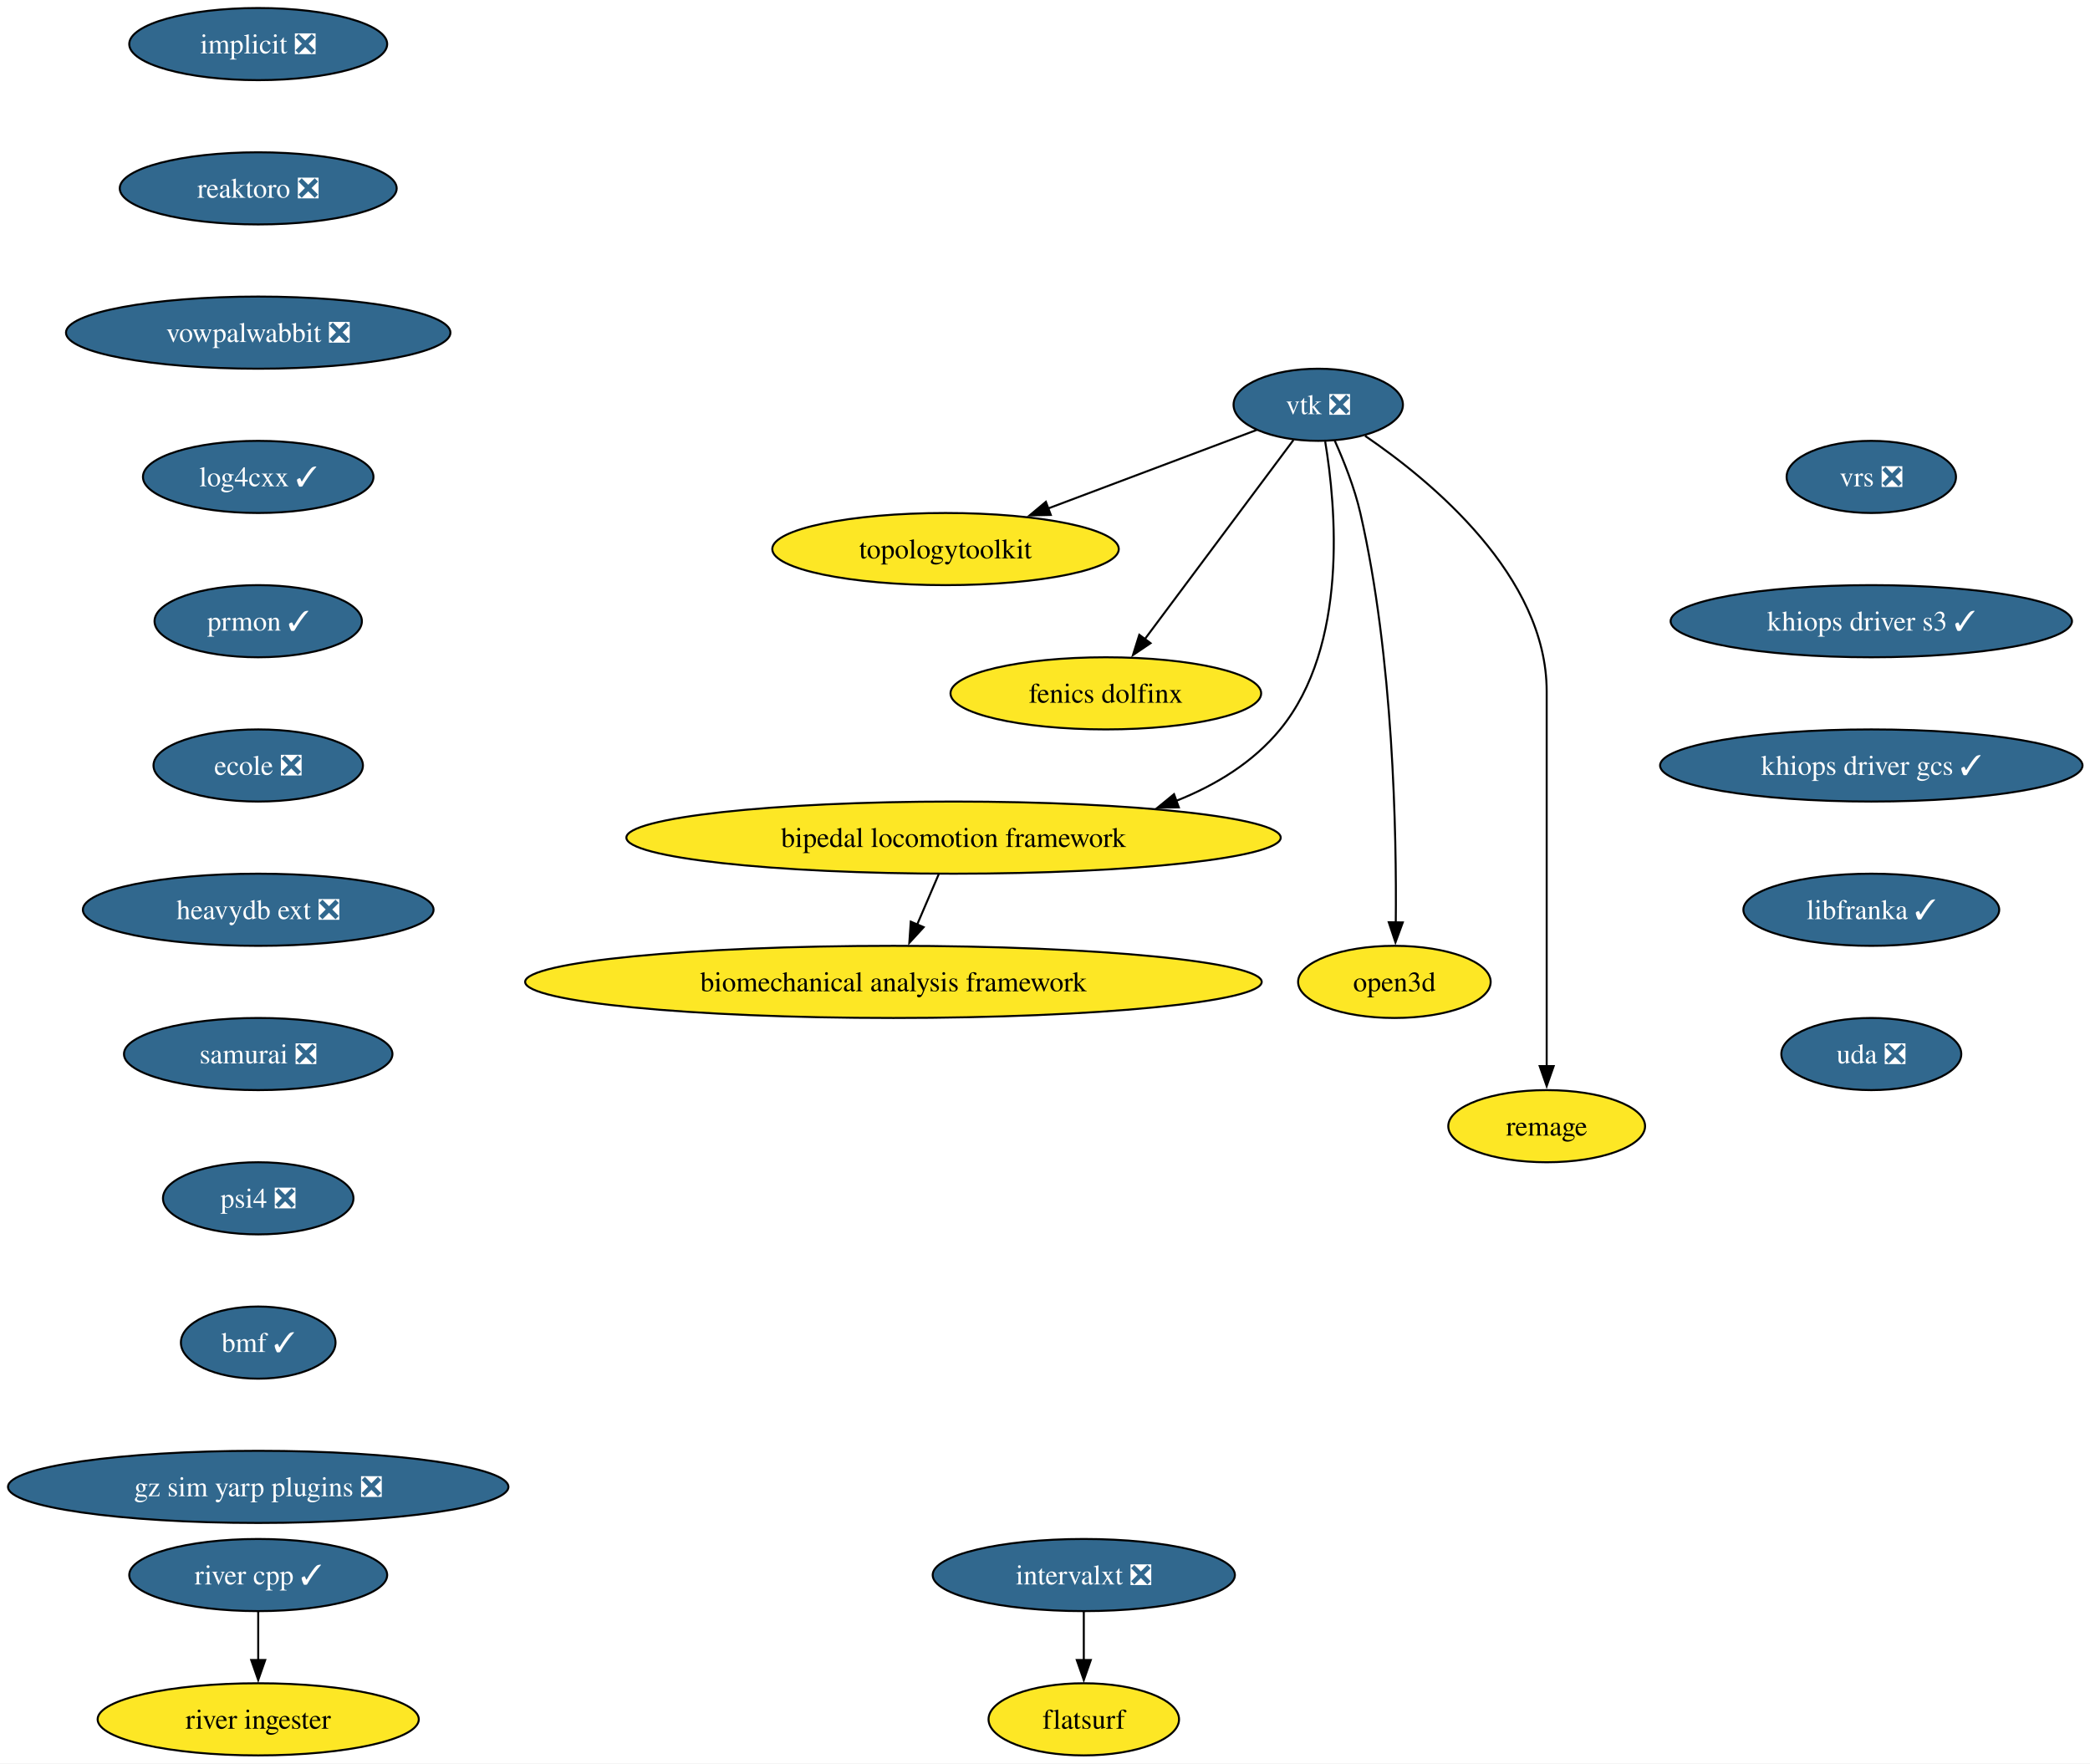
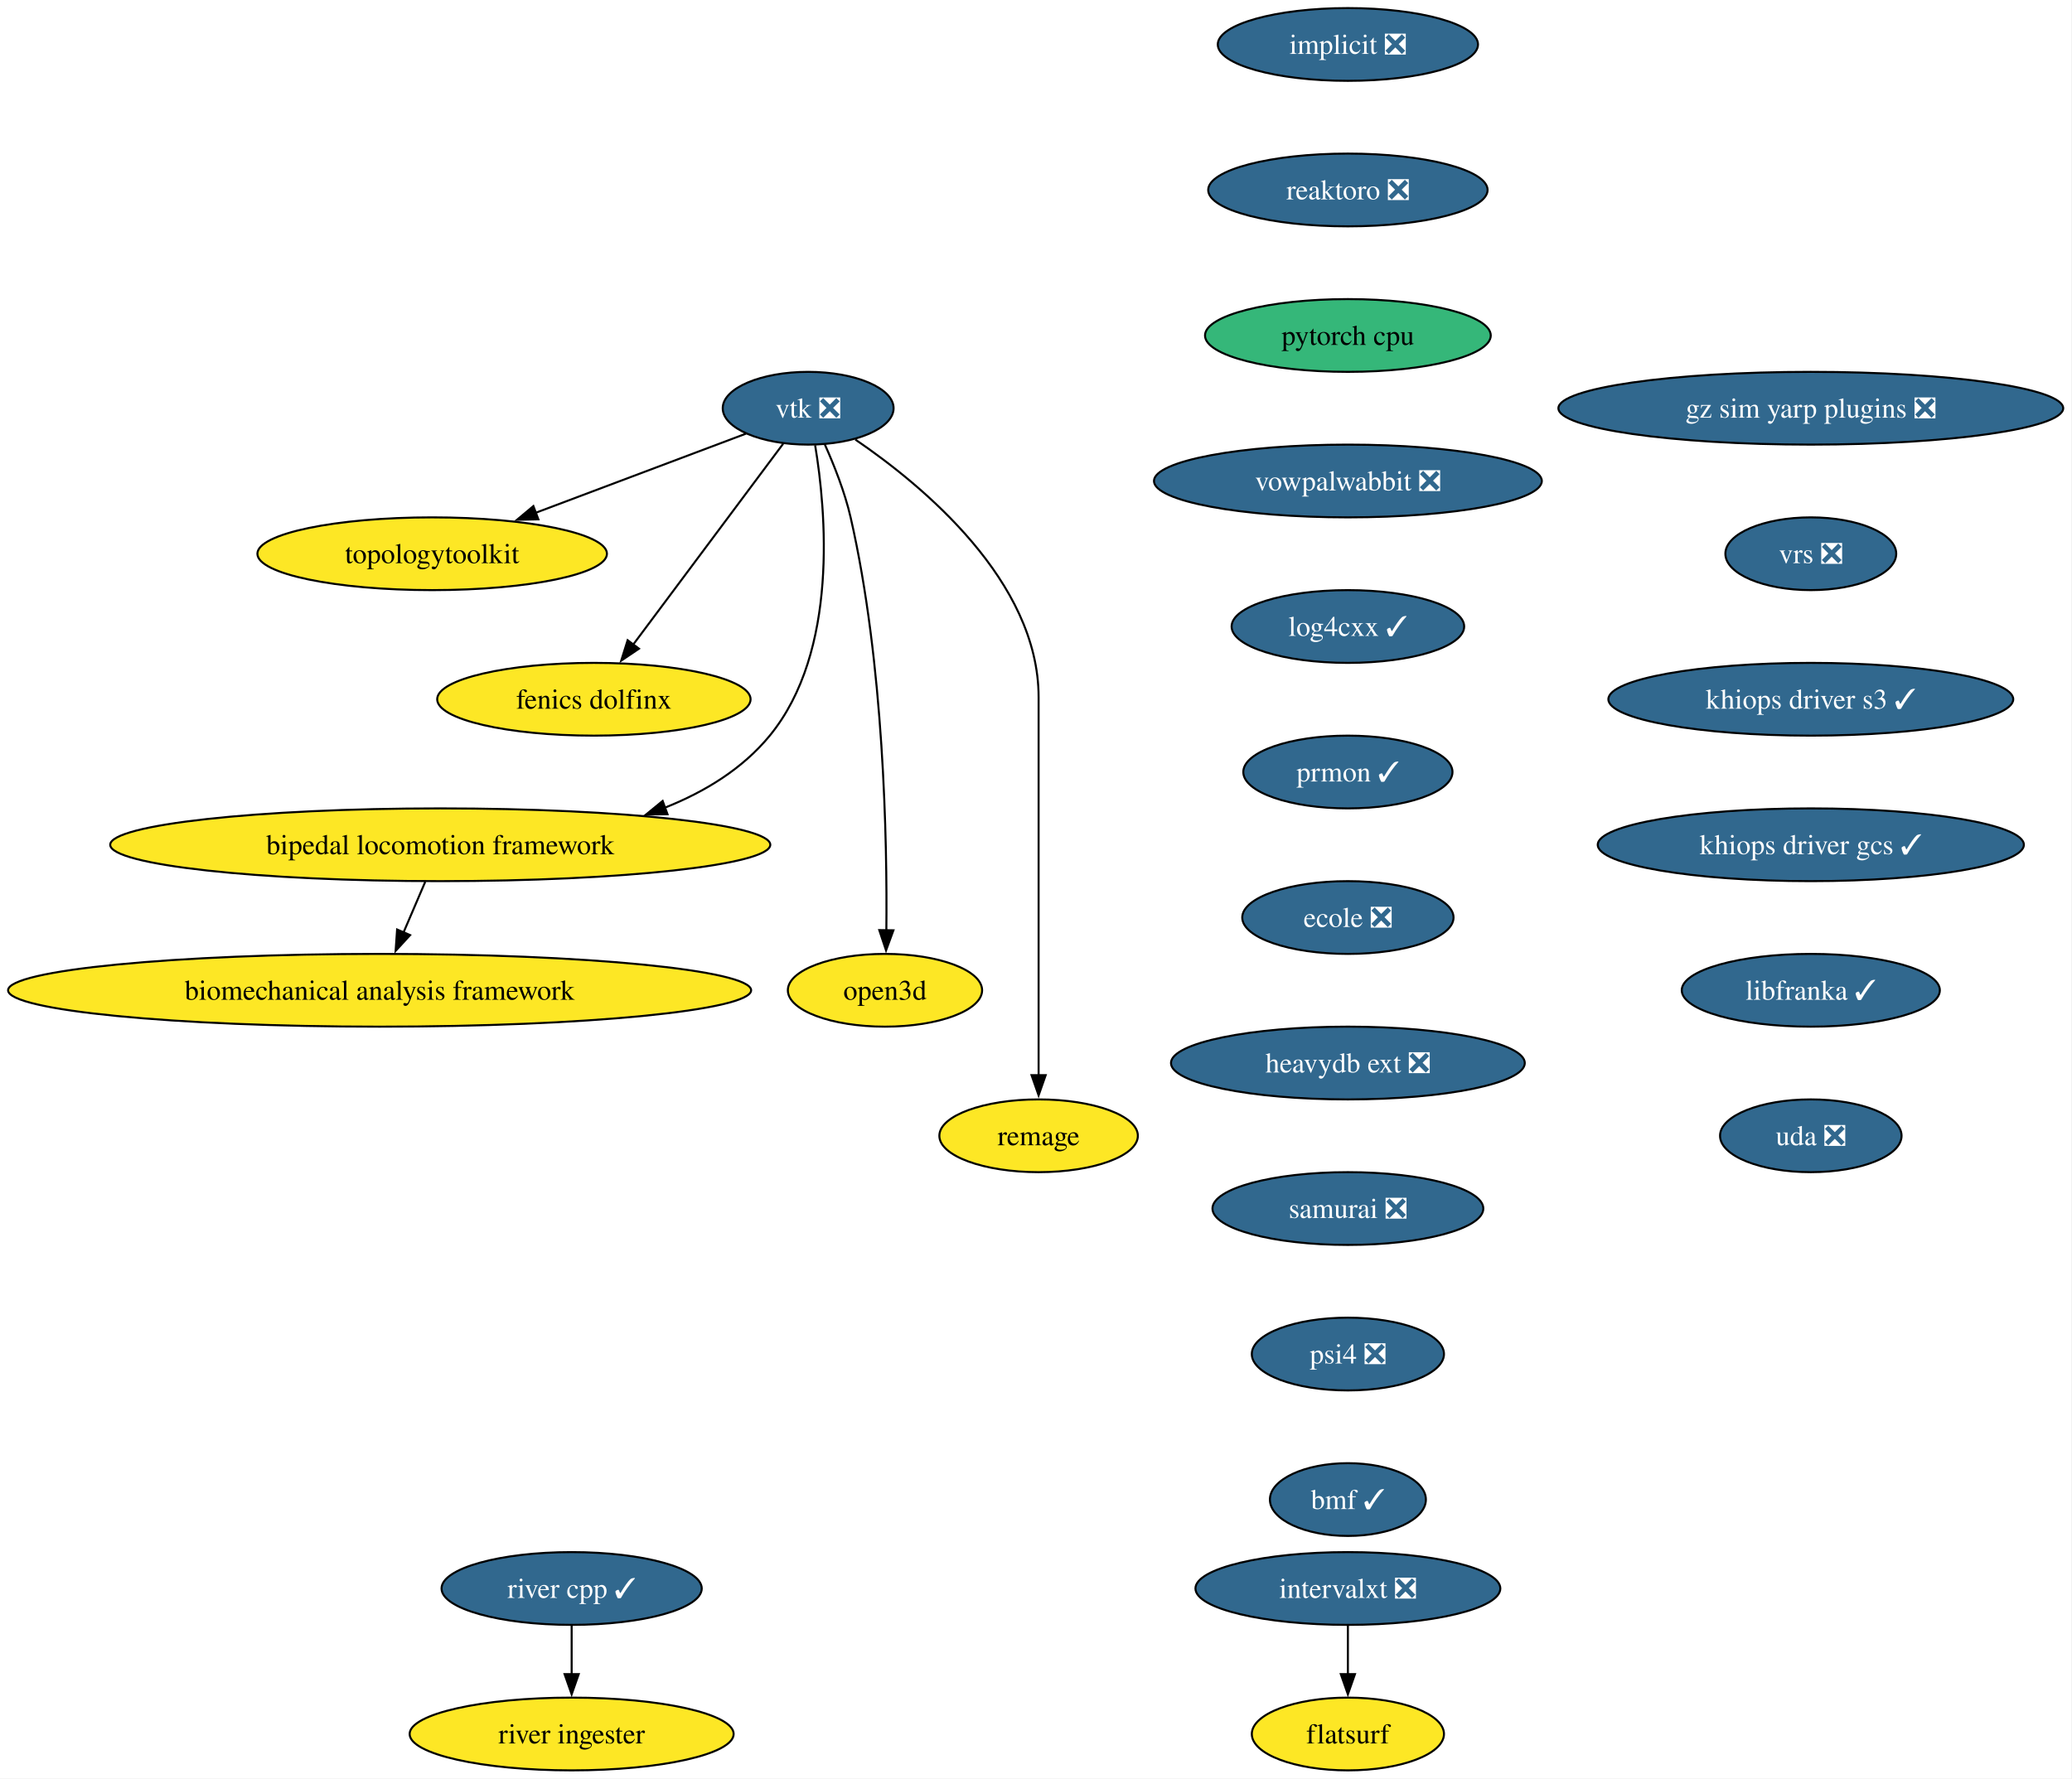
- <svg xmlns="http://www.w3.org/2000/svg" xmlns:xlink="http://www.w3.org/1999/xlink" width="1043pt" height="880pt" viewBox="0.00 0.00 1043.00 880.00">
+ <svg xmlns="http://www.w3.org/2000/svg" xmlns:xlink="http://www.w3.org/1999/xlink" width="1025pt" height="880pt" viewBox="0.00 0.00 1025.00 880.00">
  <g id="graph0" class="graph" transform="scale(1 1) rotate(0) translate(4 876)">
-     <polygon fill="white" stroke="none" points="-4,4 -4,-876 1039.26,-876 1039.26,4 -4,4" />
+     <polygon fill="white" stroke="none" points="-4,4 -4,-876 1020.65,-876 1020.65,4 -4,4" />
    <g id="node1" class="node">
      <g id="a_node1">
        <a xlink:href="https://github.com/conda-forge/implicit-feedstock/pull/111" xlink:title="implicit ❎">
-           <ellipse fill="#31688e" stroke="black" cx="124.86" cy="-854" rx="64.36" ry="18" />
-           <text xml:space="preserve" text-anchor="middle" x="124.86" y="-849.33" font-family="Times,serif" font-size="14.00" fill="white">implicit ❎</text>
+           <ellipse fill="#31688e" stroke="black" cx="662.79" cy="-854" rx="64.36" ry="18" />
+           <text xml:space="preserve" text-anchor="middle" x="662.79" y="-849.33" font-family="Times,serif" font-size="14.00" fill="white">implicit ❎</text>
        </a>
      </g>
    </g>
    <g id="node2" class="node">
      <g id="a_node2">
        <a xlink:href="https://github.com/conda-forge/reaktoro-feedstock/pull/122" xlink:title="reaktoro ❎">
-           <ellipse fill="#31688e" stroke="black" cx="124.86" cy="-782" rx="69.1" ry="18" />
-           <text xml:space="preserve" text-anchor="middle" x="124.86" y="-777.33" font-family="Times,serif" font-size="14.00" fill="white">reaktoro ❎</text>
+           <ellipse fill="#31688e" stroke="black" cx="662.79" cy="-782" rx="69.1" ry="18" />
+           <text xml:space="preserve" text-anchor="middle" x="662.79" y="-777.33" font-family="Times,serif" font-size="14.00" fill="white">reaktoro ❎</text>
        </a>
      </g>
    </g>
    <g id="node10" class="node">
      <g id="a_node10">
-         <a xlink:href="https://github.com/conda-forge/vowpalwabbit-feedstock/pull/93" xlink:title="vowpalwabbit ❎">
-           <ellipse fill="#31688e" stroke="black" cx="124.86" cy="-710" rx="95.93" ry="18" />
-           <text xml:space="preserve" text-anchor="middle" x="124.86" y="-705.33" font-family="Times,serif" font-size="14.00" fill="white">vowpalwabbit ❎</text>
+         <a xlink:href="https://github.com/conda-forge/pytorch-cpu-feedstock" xlink:title="pytorch cpu">
+           <ellipse fill="#35b779" stroke="black" cx="662.79" cy="-710" rx="70.68" ry="18" />
+           <text xml:space="preserve" text-anchor="middle" x="662.79" y="-705.33" font-family="Times,serif" font-size="14.00">pytorch cpu</text>
        </a>
      </g>
    </g>
    <g id="node3" class="node">
      <g id="a_node3">
        <a xlink:href="https://github.com/conda-forge/vtk-feedstock/pull/413" xlink:title="vtk ❎">
-           <ellipse fill="#31688e" stroke="black" cx="653.86" cy="-674" rx="42.26" ry="18" />
-           <text xml:space="preserve" text-anchor="middle" x="653.86" y="-669.33" font-family="Times,serif" font-size="14.00" fill="white">vtk ❎</text>
+           <ellipse fill="#31688e" stroke="black" cx="395.79" cy="-674" rx="42.26" ry="18" />
+           <text xml:space="preserve" text-anchor="middle" x="395.79" y="-669.33" font-family="Times,serif" font-size="14.00" fill="white">vtk ❎</text>
        </a>
      </g>
    </g>
    <g id="node4" class="node">
      <g id="a_node4">
        <a xlink:href="https://github.com/conda-forge/topologytoolkit-feedstock" xlink:title="topologytoolkit">
-           <ellipse fill="#fde725" stroke="black" cx="467.86" cy="-602" rx="86.46" ry="18" />
-           <text xml:space="preserve" text-anchor="middle" x="467.86" y="-597.33" font-family="Times,serif" font-size="14.00">topologytoolkit</text>
+           <ellipse fill="#fde725" stroke="black" cx="209.79" cy="-602" rx="86.46" ry="18" />
+           <text xml:space="preserve" text-anchor="middle" x="209.79" y="-597.33" font-family="Times,serif" font-size="14.00">topologytoolkit</text>
        </a>
      </g>
    </g>
    <g id="edge2" class="edge">
-       <path fill="none" stroke="black" d="M623.15,-661.44C594.85,-650.79 552.3,-634.78 518.89,-622.2" />
-       <polygon fill="black" stroke="black" points="520.4,-619.03 509.81,-618.79 517.94,-625.58 520.4,-619.03" />
+       <path fill="none" stroke="black" d="M365.07,-661.44C336.77,-650.79 294.22,-634.78 260.81,-622.2" />
+       <polygon fill="black" stroke="black" points="262.33,-619.03 251.74,-618.79 259.86,-625.58 262.33,-619.03" />
    </g>
    <g id="node5" class="node">
      <g id="a_node5">
        <a xlink:href="https://github.com/conda-forge/fenics-dolfinx-feedstock" xlink:title="fenics dolfinx">
-           <ellipse fill="#fde725" stroke="black" cx="547.86" cy="-530" rx="77.52" ry="18" />
-           <text xml:space="preserve" text-anchor="middle" x="547.86" y="-525.33" font-family="Times,serif" font-size="14.00">fenics dolfinx</text>
+           <ellipse fill="#fde725" stroke="black" cx="289.79" cy="-530" rx="77.52" ry="18" />
+           <text xml:space="preserve" text-anchor="middle" x="289.79" y="-525.33" font-family="Times,serif" font-size="14.00">fenics dolfinx</text>
        </a>
      </g>
    </g>
    <g id="edge3" class="edge">
-       <path fill="none" stroke="black" d="M641.5,-656.43C623.24,-631.98 588.92,-586 567.29,-557.02" />
-       <polygon fill="black" stroke="black" points="570.17,-555.03 561.39,-549.11 564.56,-559.22 570.17,-555.03" />
+       <path fill="none" stroke="black" d="M383.42,-656.43C365.17,-631.98 330.85,-586 309.21,-557.02" />
+       <polygon fill="black" stroke="black" points="312.1,-555.03 303.31,-549.11 306.49,-559.22 312.1,-555.03" />
    </g>
    <g id="node6" class="node">
      <g id="a_node6">
        <a xlink:href="https://github.com/conda-forge/bipedal-locomotion-framework-feedstock" xlink:title="bipedal locomotion framework">
-           <ellipse fill="#fde725" stroke="black" cx="471.86" cy="-458" rx="163.27" ry="18" />
-           <text xml:space="preserve" text-anchor="middle" x="471.86" y="-453.32" font-family="Times,serif" font-size="14.00">bipedal locomotion framework</text>
+           <ellipse fill="#fde725" stroke="black" cx="213.79" cy="-458" rx="163.27" ry="18" />
+           <text xml:space="preserve" text-anchor="middle" x="213.79" y="-453.32" font-family="Times,serif" font-size="14.00">bipedal locomotion framework</text>
        </a>
      </g>
    </g>
    <g id="edge4" class="edge">
-       <path fill="none" stroke="black" d="M657.32,-655.68C662.69,-623.45 669.13,-553.78 634.86,-512 621.43,-495.62 602.85,-484.25 583.04,-476.37" />
-       <polygon fill="black" stroke="black" points="584.28,-473.1 573.69,-472.97 581.89,-479.68 584.28,-473.1" />
+       <path fill="none" stroke="black" d="M399.24,-655.68C404.61,-623.45 411.06,-553.78 376.79,-512 363.35,-495.62 344.78,-484.25 324.97,-476.37" />
+       <polygon fill="black" stroke="black" points="326.21,-473.1 315.61,-472.97 323.81,-479.68 326.21,-473.1" />
    </g>
    <g id="node7" class="node">
      <g id="a_node7">
        <a xlink:href="https://github.com/conda-forge/open3d-feedstock" xlink:title="open3d">
-           <ellipse fill="#fde725" stroke="black" cx="691.86" cy="-386" rx="48.05" ry="18" />
-           <text xml:space="preserve" text-anchor="middle" x="691.86" y="-381.32" font-family="Times,serif" font-size="14.00">open3d</text>
+           <ellipse fill="#fde725" stroke="black" cx="433.79" cy="-386" rx="48.05" ry="18" />
+           <text xml:space="preserve" text-anchor="middle" x="433.79" y="-381.32" font-family="Times,serif" font-size="14.00">open3d</text>
        </a>
      </g>
    </g>
    <g id="edge5" class="edge">
-       <path fill="none" stroke="black" d="M662.03,-656.24C666.62,-646.01 671.99,-632.54 674.86,-620 691.41,-547.72 692.99,-459.85 692.55,-415.52" />
-       <polygon fill="black" stroke="black" points="696.05,-415.68 692.4,-405.73 689.05,-415.78 696.05,-415.68" />
+       <path fill="none" stroke="black" d="M403.96,-656.24C408.55,-646.01 413.92,-632.54 416.79,-620 433.33,-547.72 434.92,-459.85 434.47,-415.52" />
+       <polygon fill="black" stroke="black" points="437.97,-415.68 434.32,-405.73 430.97,-415.78 437.97,-415.68" />
    </g>
    <g id="node8" class="node">
      <g id="a_node8">
        <a xlink:href="https://github.com/conda-forge/remage-feedstock" xlink:title="remage">
-           <ellipse fill="#fde725" stroke="black" cx="767.86" cy="-314" rx="49.1" ry="18" />
-           <text xml:space="preserve" text-anchor="middle" x="767.86" y="-309.32" font-family="Times,serif" font-size="14.00">remage</text>
+           <ellipse fill="#fde725" stroke="black" cx="509.79" cy="-314" rx="49.1" ry="18" />
+           <text xml:space="preserve" text-anchor="middle" x="509.79" y="-309.32" font-family="Times,serif" font-size="14.00">remage</text>
        </a>
      </g>
    </g>
    <g id="edge6" class="edge">
-       <path fill="none" stroke="black" d="M677.21,-658.5C710.56,-635.77 767.86,-588.38 767.86,-531 767.86,-531 767.86,-531 767.86,-457 767.86,-417.74 767.86,-372.38 767.86,-343.69" />
-       <polygon fill="black" stroke="black" points="771.36,-344 767.86,-334 764.36,-344 771.36,-344" />
+       <path fill="none" stroke="black" d="M419.13,-658.5C452.48,-635.77 509.79,-588.38 509.79,-531 509.79,-531 509.79,-531 509.79,-457 509.79,-417.74 509.79,-372.38 509.79,-343.69" />
+       <polygon fill="black" stroke="black" points="513.29,-344 509.79,-334 506.29,-344 513.29,-344" />
    </g>
    <g id="node9" class="node">
      <g id="a_node9">
        <a xlink:href="https://github.com/conda-forge/biomechanical-analysis-framework-feedstock" xlink:title="biomechanical analysis framework">
-           <ellipse fill="#fde725" stroke="black" cx="441.86" cy="-386" rx="183.79" ry="18" />
-           <text xml:space="preserve" text-anchor="middle" x="441.86" y="-381.32" font-family="Times,serif" font-size="14.00">biomechanical analysis framework</text>
+           <ellipse fill="#fde725" stroke="black" cx="183.79" cy="-386" rx="183.79" ry="18" />
+           <text xml:space="preserve" text-anchor="middle" x="183.79" y="-381.32" font-family="Times,serif" font-size="14.00">biomechanical analysis framework</text>
        </a>
      </g>
    </g>
    <g id="edge7" class="edge">
-       <path fill="none" stroke="black" d="M464.45,-439.7C461.21,-432.15 457.34,-423.12 453.73,-414.68" />
-       <polygon fill="black" stroke="black" points="456.95,-413.31 449.79,-405.5 450.51,-416.07 456.95,-413.31" />
+       <path fill="none" stroke="black" d="M206.37,-439.7C203.14,-432.15 199.27,-423.12 195.65,-414.68" />
+       <polygon fill="black" stroke="black" points="198.87,-413.31 191.71,-405.5 192.44,-416.07 198.87,-413.31" />
    </g>
    <g id="node11" class="node">
      <g id="a_node11">
-         <a xlink:href="https://github.com/conda-forge/log4cxx-feedstock/pull/33" xlink:title="log4cxx ✓">
-           <ellipse fill="#31688e" stroke="black" cx="124.86" cy="-638" rx="57.52" ry="18" />
-           <text xml:space="preserve" text-anchor="middle" x="124.86" y="-633.33" font-family="Times,serif" font-size="14.00" fill="white">log4cxx ✓</text>
+         <a xlink:href="https://github.com/conda-forge/vowpalwabbit-feedstock/pull/93" xlink:title="vowpalwabbit ❎">
+           <ellipse fill="#31688e" stroke="black" cx="662.79" cy="-638" rx="95.93" ry="18" />
+           <text xml:space="preserve" text-anchor="middle" x="662.79" y="-633.33" font-family="Times,serif" font-size="14.00" fill="white">vowpalwabbit ❎</text>
        </a>
      </g>
    </g>
    <g id="node12" class="node">
      <g id="a_node12">
-         <a xlink:href="https://github.com/conda-forge/prmon-feedstock/pull/32" xlink:title="prmon ✓">
-           <ellipse fill="#31688e" stroke="black" cx="124.86" cy="-566" rx="51.74" ry="18" />
-           <text xml:space="preserve" text-anchor="middle" x="124.86" y="-561.33" font-family="Times,serif" font-size="14.00" fill="white">prmon ✓</text>
+         <a xlink:href="https://github.com/conda-forge/log4cxx-feedstock/pull/33" xlink:title="log4cxx ✓">
+           <ellipse fill="#31688e" stroke="black" cx="662.79" cy="-566" rx="57.52" ry="18" />
+           <text xml:space="preserve" text-anchor="middle" x="662.79" y="-561.33" font-family="Times,serif" font-size="14.00" fill="white">log4cxx ✓</text>
        </a>
      </g>
    </g>
    <g id="node13" class="node">
      <g id="a_node13">
-         <a xlink:href="https://github.com/conda-forge/ecole-feedstock/pull/48" xlink:title="ecole ❎">
-           <ellipse fill="#31688e" stroke="black" cx="124.86" cy="-494" rx="52.26" ry="18" />
-           <text xml:space="preserve" text-anchor="middle" x="124.86" y="-489.32" font-family="Times,serif" font-size="14.00" fill="white">ecole ❎</text>
+         <a xlink:href="https://github.com/conda-forge/prmon-feedstock/pull/32" xlink:title="prmon ✓">
+           <ellipse fill="#31688e" stroke="black" cx="662.79" cy="-494" rx="51.74" ry="18" />
+           <text xml:space="preserve" text-anchor="middle" x="662.79" y="-489.32" font-family="Times,serif" font-size="14.00" fill="white">prmon ✓</text>
        </a>
      </g>
    </g>
    <g id="node14" class="node">
      <g id="a_node14">
+         <a xlink:href="https://github.com/conda-forge/ecole-feedstock/pull/48" xlink:title="ecole ❎">
+           <ellipse fill="#31688e" stroke="black" cx="662.79" cy="-422" rx="52.26" ry="18" />
+           <text xml:space="preserve" text-anchor="middle" x="662.79" y="-417.32" font-family="Times,serif" font-size="14.00" fill="white">ecole ❎</text>
+         </a>
+       </g>
+     </g>
+     <g id="node15" class="node">
+       <g id="a_node15">
        <a xlink:href="https://github.com/conda-forge/heavydb-ext-feedstock/pull/93" xlink:title="heavydb ext ❎">
-           <ellipse fill="#31688e" stroke="black" cx="124.86" cy="-422" rx="87.51" ry="18" />
-           <text xml:space="preserve" text-anchor="middle" x="124.86" y="-417.32" font-family="Times,serif" font-size="14.00" fill="white">heavydb ext ❎</text>
+           <ellipse fill="#31688e" stroke="black" cx="662.79" cy="-350" rx="87.51" ry="18" />
+           <text xml:space="preserve" text-anchor="middle" x="662.79" y="-345.32" font-family="Times,serif" font-size="14.00" fill="white">heavydb ext ❎</text>
+         </a>
+       </g>
+     </g>
+     <g id="node20" class="node">
+       <g id="a_node20">
+         <a xlink:href="https://github.com/conda-forge/samurai-feedstock/pull/42" xlink:title="samurai ❎">
+           <ellipse fill="#31688e" stroke="black" cx="662.79" cy="-278" rx="66.99" ry="18" />
+           <text xml:space="preserve" text-anchor="middle" x="662.79" y="-273.32" font-family="Times,serif" font-size="14.00" fill="white">samurai ❎</text>
+         </a>
+       </g>
+     </g>
+     <g id="node16" class="node">
+       <g id="a_node16">
+         <a xlink:href="https://github.com/conda-forge/intervalxt-feedstock/pull/28" xlink:title="intervalxt ❎">
+           <ellipse fill="#31688e" stroke="black" cx="662.79" cy="-90" rx="75.41" ry="18" />
+           <text xml:space="preserve" text-anchor="middle" x="662.79" y="-85.33" font-family="Times,serif" font-size="14.00" fill="white">intervalxt ❎</text>
+         </a>
+       </g>
+     </g>
+     <g id="node17" class="node">
+       <g id="a_node17">
+         <a xlink:href="https://github.com/conda-forge/flatsurf-feedstock" xlink:title="flatsurf">
+           <ellipse fill="#fde725" stroke="black" cx="662.79" cy="-18" rx="47.53" ry="18" />
+           <text xml:space="preserve" text-anchor="middle" x="662.79" y="-13.32" font-family="Times,serif" font-size="14.00">flatsurf</text>
+         </a>
+       </g>
+     </g>
+     <g id="edge14" class="edge">
+       <path fill="none" stroke="black" d="M662.79,-71.7C662.79,-64.41 662.79,-55.73 662.79,-47.54" />
+       <polygon fill="black" stroke="black" points="666.29,-47.62 662.79,-37.62 659.29,-47.62 666.29,-47.62" />
+     </g>
+     <g id="node18" class="node">
+       <g id="a_node18">
+         <a xlink:href="https://github.com/conda-forge/river-cpp-feedstock/pull/28" xlink:title="river cpp ✓">
+           <ellipse fill="#31688e" stroke="black" cx="278.79" cy="-90" rx="64.36" ry="18" />
+           <text xml:space="preserve" text-anchor="middle" x="278.79" y="-85.33" font-family="Times,serif" font-size="14.00" fill="white">river cpp ✓</text>
        </a>
      </g>
    </g>
    <g id="node19" class="node">
      <g id="a_node19">
-         <a xlink:href="https://github.com/conda-forge/samurai-feedstock/pull/42" xlink:title="samurai ❎">
-           <ellipse fill="#31688e" stroke="black" cx="124.86" cy="-350" rx="66.99" ry="18" />
-           <text xml:space="preserve" text-anchor="middle" x="124.86" y="-345.32" font-family="Times,serif" font-size="14.00" fill="white">samurai ❎</text>
-         </a>
-       </g>
-     </g>
-     <g id="node15" class="node">
-       <g id="a_node15">
-         <a xlink:href="https://github.com/conda-forge/intervalxt-feedstock/pull/28" xlink:title="intervalxt ❎">
-           <ellipse fill="#31688e" stroke="black" cx="536.86" cy="-90" rx="75.41" ry="18" />
-           <text xml:space="preserve" text-anchor="middle" x="536.86" y="-85.33" font-family="Times,serif" font-size="14.00" fill="white">intervalxt ❎</text>
-         </a>
-       </g>
-     </g>
-     <g id="node16" class="node">
-       <g id="a_node16">
-         <a xlink:href="https://github.com/conda-forge/flatsurf-feedstock" xlink:title="flatsurf">
-           <ellipse fill="#fde725" stroke="black" cx="536.86" cy="-18" rx="47.53" ry="18" />
-           <text xml:space="preserve" text-anchor="middle" x="536.86" y="-13.32" font-family="Times,serif" font-size="14.00">flatsurf</text>
-         </a>
-       </g>
-     </g>
-     <g id="edge13" class="edge">
-       <path fill="none" stroke="black" d="M536.86,-71.7C536.86,-64.41 536.86,-55.73 536.86,-47.54" />
-       <polygon fill="black" stroke="black" points="540.36,-47.62 536.86,-37.62 533.36,-47.62 540.36,-47.62" />
-     </g>
-     <g id="node17" class="node">
-       <g id="a_node17">
-         <a xlink:href="https://github.com/conda-forge/river-cpp-feedstock/pull/28" xlink:title="river cpp ✓">
-           <ellipse fill="#31688e" stroke="black" cx="124.86" cy="-90" rx="64.36" ry="18" />
-           <text xml:space="preserve" text-anchor="middle" x="124.86" y="-85.33" font-family="Times,serif" font-size="14.00" fill="white">river cpp ✓</text>
-         </a>
-       </g>
-     </g>
-     <g id="node18" class="node">
-       <g id="a_node18">
        <a xlink:href="https://github.com/conda-forge/river-ingester-feedstock" xlink:title="river ingester">
-           <ellipse fill="#fde725" stroke="black" cx="124.86" cy="-18" rx="80.14" ry="18" />
-           <text xml:space="preserve" text-anchor="middle" x="124.86" y="-13.32" font-family="Times,serif" font-size="14.00">river ingester</text>
-         </a>
-       </g>
-     </g>
-     <g id="edge14" class="edge">
-       <path fill="none" stroke="black" d="M124.86,-71.7C124.86,-64.41 124.86,-55.73 124.86,-47.54" />
-       <polygon fill="black" stroke="black" points="128.36,-47.62 124.86,-37.62 121.36,-47.62 128.36,-47.62" />
-     </g>
-     <g id="node20" class="node">
-       <g id="a_node20">
-         <a xlink:href="https://github.com/conda-forge/psi4-feedstock/pull/45" xlink:title="psi4 ❎">
-           <ellipse fill="#31688e" stroke="black" cx="124.86" cy="-278" rx="47.53" ry="18" />
-           <text xml:space="preserve" text-anchor="middle" x="124.86" y="-273.32" font-family="Times,serif" font-size="14.00" fill="white">psi4 ❎</text>
-         </a>
-       </g>
+           <ellipse fill="#fde725" stroke="black" cx="278.79" cy="-18" rx="80.14" ry="18" />
+           <text xml:space="preserve" text-anchor="middle" x="278.79" y="-13.32" font-family="Times,serif" font-size="14.00">river ingester</text>
+         </a>
+       </g>
+     </g>
+     <g id="edge15" class="edge">
+       <path fill="none" stroke="black" d="M278.79,-71.7C278.79,-64.41 278.79,-55.73 278.79,-47.54" />
+       <polygon fill="black" stroke="black" points="282.29,-47.62 278.79,-37.62 275.29,-47.62 282.29,-47.62" />
    </g>
    <g id="node21" class="node">
      <g id="a_node21">
-         <a xlink:href="https://github.com/conda-forge/bmf-feedstock/pull/42" xlink:title="bmf ✓">
-           <ellipse fill="#31688e" stroke="black" cx="124.86" cy="-206" rx="38.58" ry="18" />
-           <text xml:space="preserve" text-anchor="middle" x="124.86" y="-201.33" font-family="Times,serif" font-size="14.00" fill="white">bmf ✓</text>
+         <a xlink:href="https://github.com/conda-forge/psi4-feedstock/pull/45" xlink:title="psi4 ❎">
+           <ellipse fill="#31688e" stroke="black" cx="662.79" cy="-206" rx="47.53" ry="18" />
+           <text xml:space="preserve" text-anchor="middle" x="662.79" y="-201.33" font-family="Times,serif" font-size="14.00" fill="white">psi4 ❎</text>
        </a>
      </g>
    </g>
    <g id="node22" class="node">
      <g id="a_node22">
-         <a xlink:href="https://github.com/conda-forge/gz-sim-yarp-plugins-feedstock/pull/38" xlink:title="gz sim yarp plugins ❎">
-           <ellipse fill="#31688e" stroke="black" cx="124.86" cy="-134" rx="124.86" ry="18" />
-           <text xml:space="preserve" text-anchor="middle" x="124.86" y="-129.32" font-family="Times,serif" font-size="14.00" fill="white">gz sim yarp plugins ❎</text>
+         <a xlink:href="https://github.com/conda-forge/bmf-feedstock/pull/42" xlink:title="bmf ✓">
+           <ellipse fill="#31688e" stroke="black" cx="662.79" cy="-134" rx="38.58" ry="18" />
+           <text xml:space="preserve" text-anchor="middle" x="662.79" y="-129.32" font-family="Times,serif" font-size="14.00" fill="white">bmf ✓</text>
        </a>
      </g>
    </g>
    <g id="node23" class="node">
      <g id="a_node23">
-         <a xlink:href="https://github.com/conda-forge/vrs-feedstock/pull/15" xlink:title="vrs ❎">
-           <ellipse fill="#31688e" stroke="black" cx="929.86" cy="-638" rx="42.26" ry="18" />
-           <text xml:space="preserve" text-anchor="middle" x="929.86" y="-633.33" font-family="Times,serif" font-size="14.00" fill="white">vrs ❎</text>
+         <a xlink:href="https://github.com/conda-forge/gz-sim-yarp-plugins-feedstock/pull/38" xlink:title="gz sim yarp plugins ❎">
+           <ellipse fill="#31688e" stroke="black" cx="891.79" cy="-674" rx="124.86" ry="18" />
+           <text xml:space="preserve" text-anchor="middle" x="891.79" y="-669.33" font-family="Times,serif" font-size="14.00" fill="white">gz sim yarp plugins ❎</text>
        </a>
      </g>
    </g>
    <g id="node24" class="node">
      <g id="a_node24">
-         <a xlink:href="https://github.com/conda-forge/khiops-driver-s3-feedstock/pull/2" xlink:title="khiops driver s3 ✓">
-           <ellipse fill="#31688e" stroke="black" cx="929.86" cy="-566" rx="100.14" ry="18" />
-           <text xml:space="preserve" text-anchor="middle" x="929.86" y="-561.33" font-family="Times,serif" font-size="14.00" fill="white">khiops driver s3 ✓</text>
+         <a xlink:href="https://github.com/conda-forge/vrs-feedstock/pull/15" xlink:title="vrs ❎">
+           <ellipse fill="#31688e" stroke="black" cx="891.79" cy="-602" rx="42.26" ry="18" />
+           <text xml:space="preserve" text-anchor="middle" x="891.79" y="-597.33" font-family="Times,serif" font-size="14.00" fill="white">vrs ❎</text>
        </a>
      </g>
    </g>
    <g id="node25" class="node">
      <g id="a_node25">
-         <a xlink:href="https://github.com/conda-forge/khiops-driver-gcs-feedstock/pull/4" xlink:title="khiops driver gcs ✓">
-           <ellipse fill="#31688e" stroke="black" cx="929.86" cy="-494" rx="105.4" ry="18" />
-           <text xml:space="preserve" text-anchor="middle" x="929.86" y="-489.32" font-family="Times,serif" font-size="14.00" fill="white">khiops driver gcs ✓</text>
+         <a xlink:href="https://github.com/conda-forge/khiops-driver-s3-feedstock/pull/2" xlink:title="khiops driver s3 ✓">
+           <ellipse fill="#31688e" stroke="black" cx="891.79" cy="-530" rx="100.14" ry="18" />
+           <text xml:space="preserve" text-anchor="middle" x="891.79" y="-525.33" font-family="Times,serif" font-size="14.00" fill="white">khiops driver s3 ✓</text>
        </a>
      </g>
    </g>
    <g id="node26" class="node">
      <g id="a_node26">
-         <a xlink:href="https://github.com/conda-forge/libfranka-feedstock/pull/2" xlink:title="libfranka ✓">
-           <ellipse fill="#31688e" stroke="black" cx="929.86" cy="-422" rx="63.84" ry="18" />
-           <text xml:space="preserve" text-anchor="middle" x="929.86" y="-417.32" font-family="Times,serif" font-size="14.00" fill="white">libfranka ✓</text>
+         <a xlink:href="https://github.com/conda-forge/khiops-driver-gcs-feedstock/pull/4" xlink:title="khiops driver gcs ✓">
+           <ellipse fill="#31688e" stroke="black" cx="891.79" cy="-458" rx="105.4" ry="18" />
+           <text xml:space="preserve" text-anchor="middle" x="891.79" y="-453.32" font-family="Times,serif" font-size="14.00" fill="white">khiops driver gcs ✓</text>
        </a>
      </g>
    </g>
    <g id="node27" class="node">
      <g id="a_node27">
+         <a xlink:href="https://github.com/conda-forge/libfranka-feedstock/pull/2" xlink:title="libfranka ✓">
+           <ellipse fill="#31688e" stroke="black" cx="891.79" cy="-386" rx="63.84" ry="18" />
+           <text xml:space="preserve" text-anchor="middle" x="891.79" y="-381.32" font-family="Times,serif" font-size="14.00" fill="white">libfranka ✓</text>
+         </a>
+       </g>
+     </g>
+     <g id="node28" class="node">
+       <g id="a_node28">
        <a xlink:href="https://github.com/conda-forge/uda-feedstock/pull/1" xlink:title="uda ❎">
-           <ellipse fill="#31688e" stroke="black" cx="929.86" cy="-350" rx="44.9" ry="18" />
-           <text xml:space="preserve" text-anchor="middle" x="929.86" y="-345.32" font-family="Times,serif" font-size="14.00" fill="white">uda ❎</text>
+           <ellipse fill="#31688e" stroke="black" cx="891.79" cy="-314" rx="44.9" ry="18" />
+           <text xml:space="preserve" text-anchor="middle" x="891.79" y="-309.32" font-family="Times,serif" font-size="14.00" fill="white">uda ❎</text>
        </a>
      </g>
    </g>
  </g>
</svg>
